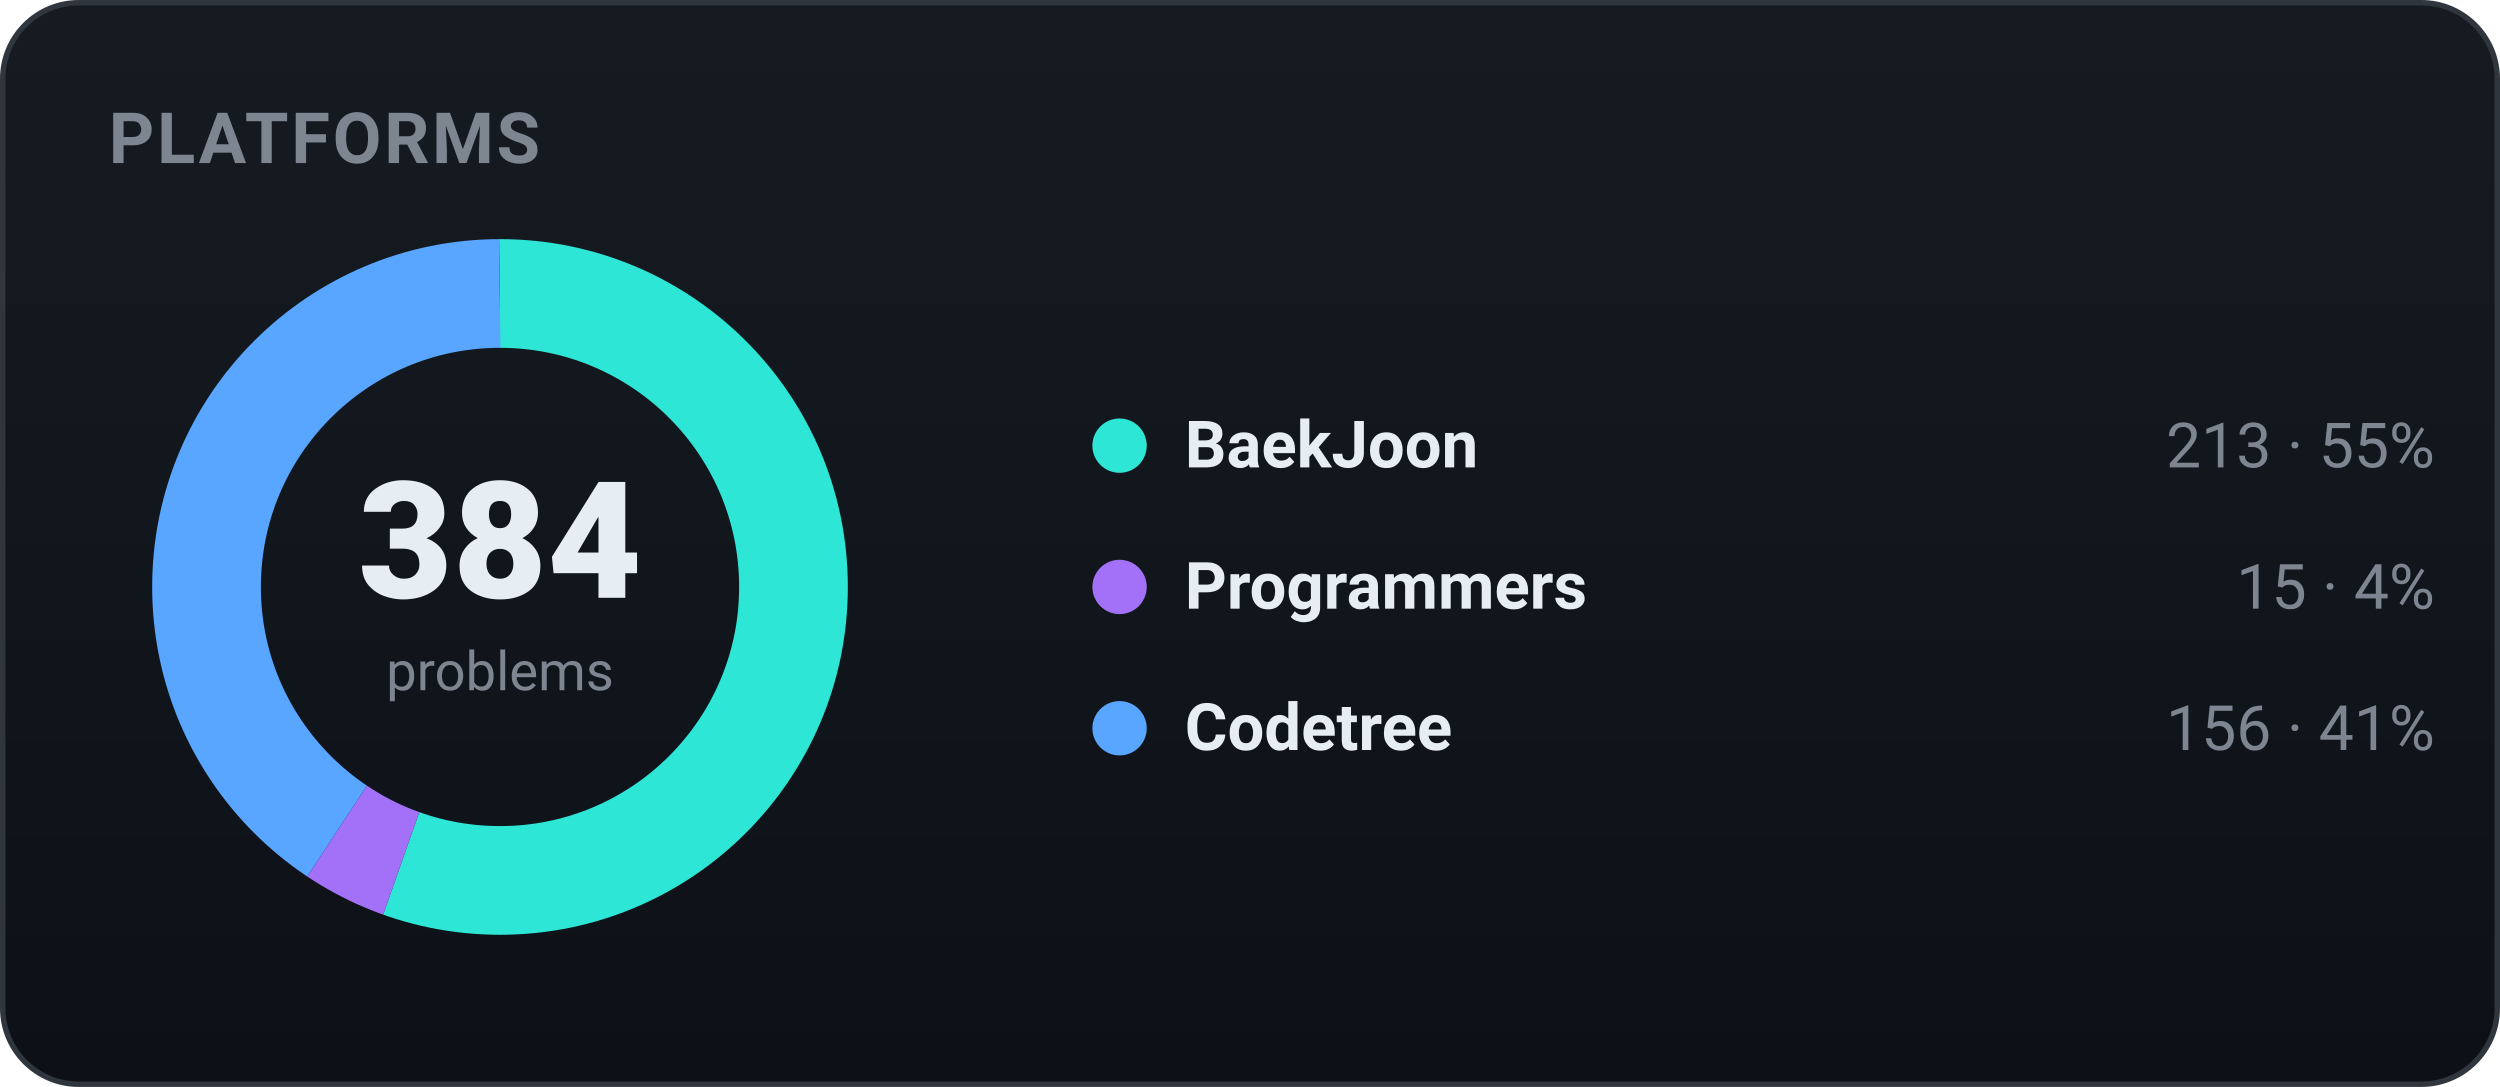
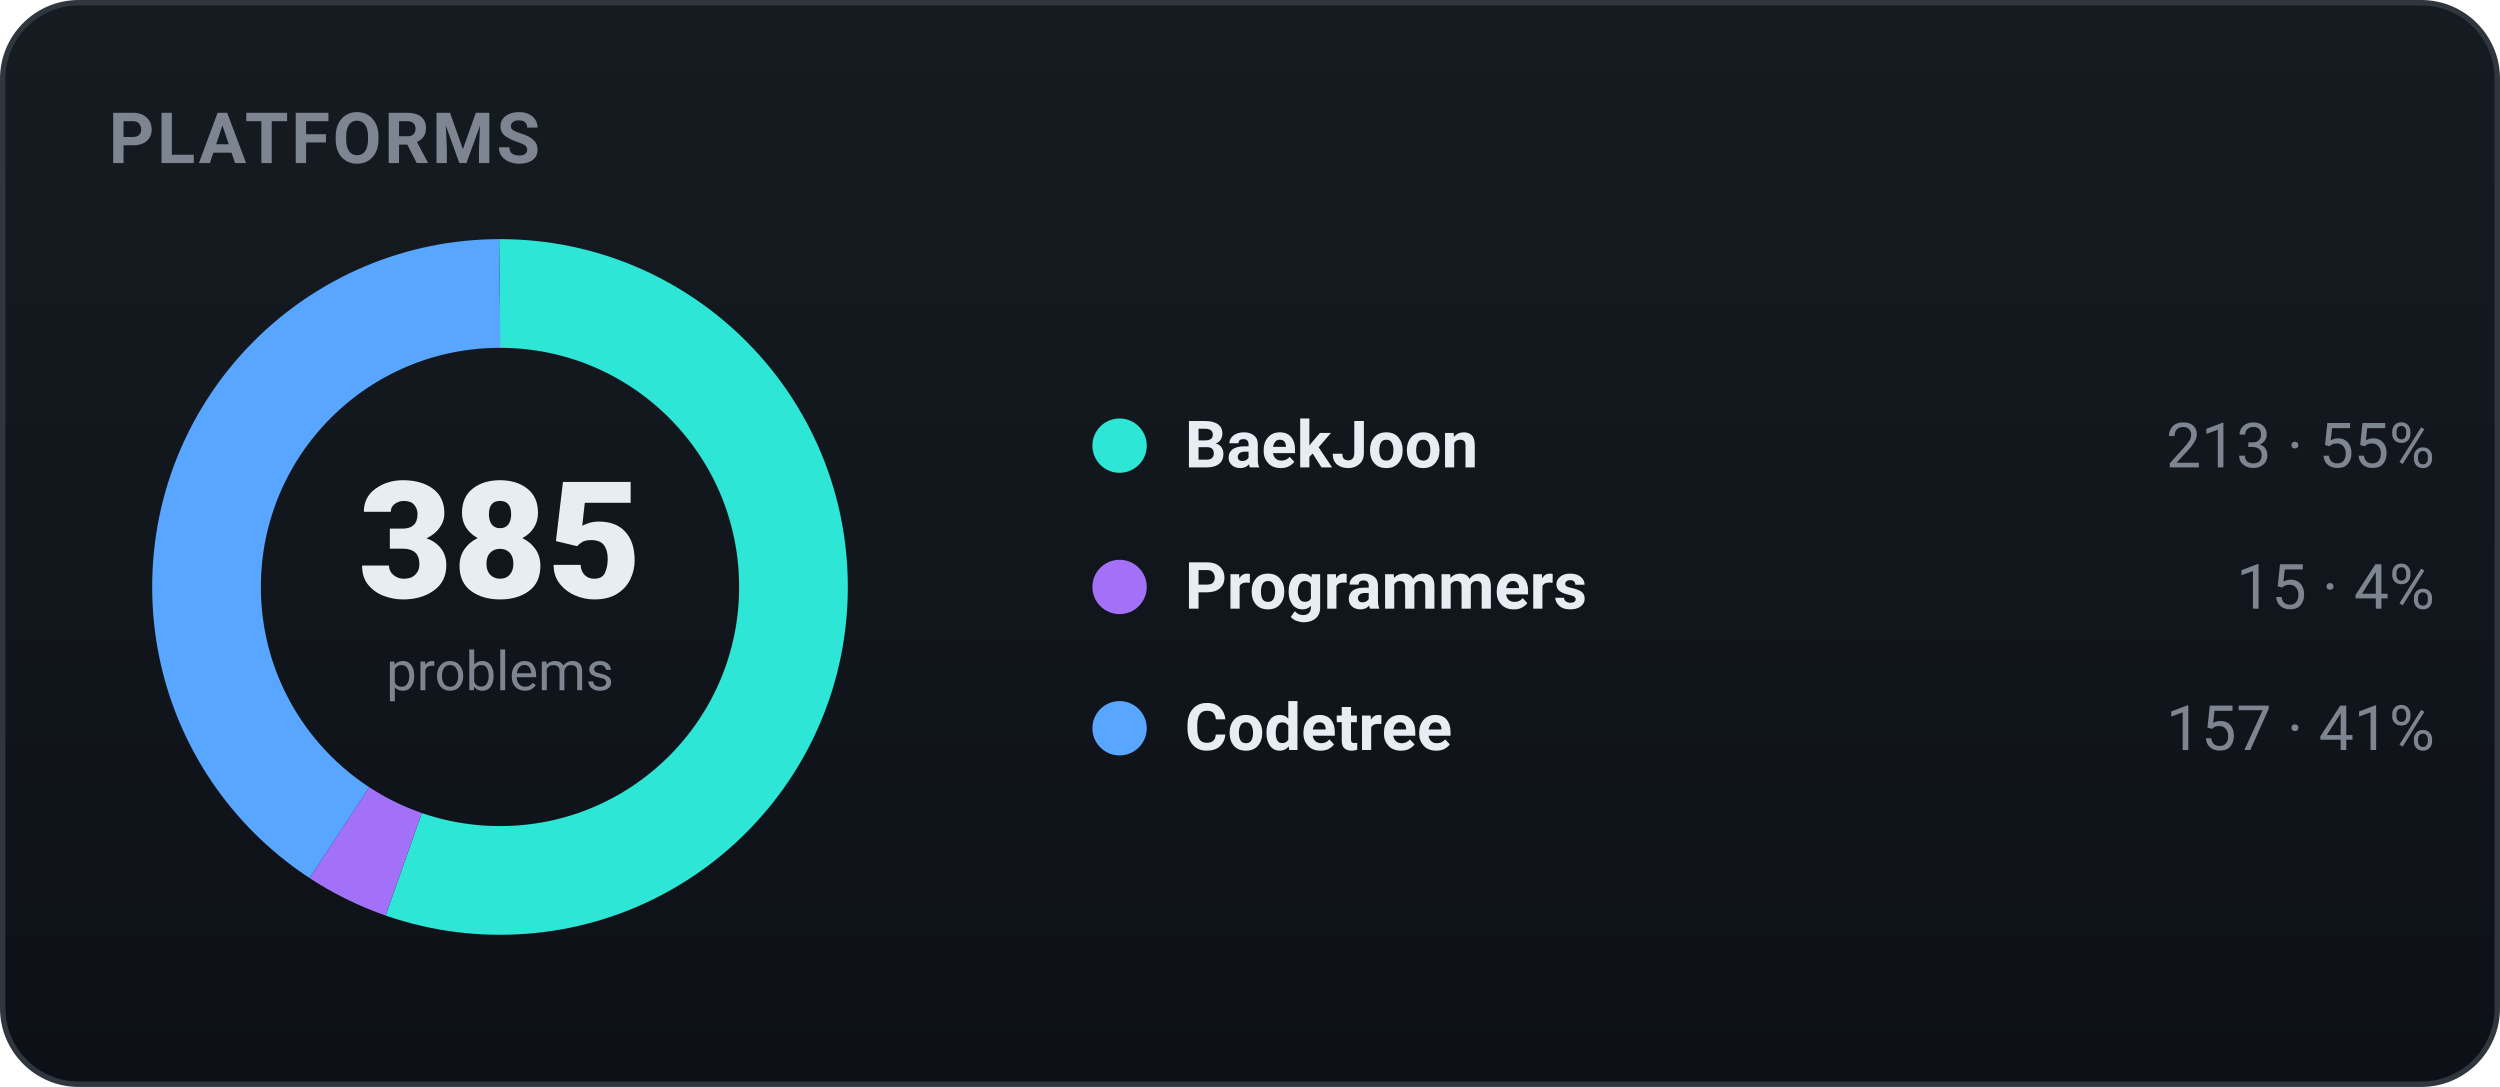
<svg xmlns="http://www.w3.org/2000/svg" width="460" height="200" viewBox="0 0 460 200" role="img" font-family="-apple-system,BlinkMacSystemFont,'Segoe UI',Roboto,'Apple SD Gothic Neo','Malgun Gothic',sans-serif">
  <defs>
    <linearGradient id="bgg" x1="0" y1="0" x2="0" y2="1">
      <stop offset="0" stop-color="#161b22" />
      <stop offset="1" stop-color="#0d1117" />
    </linearGradient>
  </defs>
  <rect x="0.5" y="0.5" width="459" height="199" rx="14" fill="url(#bgg)" stroke="#30363d" />
  <text x="20" y="30" font-family="-apple-system,BlinkMacSystemFont,'Segoe UI',Roboto,'Apple SD Gothic Neo','Malgun Gothic',sans-serif" font-size="13" font-weight="700" fill="#7d8590" letter-spacing="0.5">PLATFORMS</text>
-   <circle cx="92" cy="108" r="54" fill="none" stroke="#2ee6d6" stroke-width="20" stroke-dasharray="188.20 151.09" stroke-dashoffset="-0.00" transform="rotate(-90 92 108)" />
-   <circle cx="92" cy="108" r="54" fill="none" stroke="#a371f7" stroke-width="20" stroke-dasharray="13.25 326.04" stroke-dashoffset="-188.20" transform="rotate(-90 92 108)" />
-   <circle cx="92" cy="108" r="54" fill="none" stroke="#58a6ff" stroke-width="20" stroke-dasharray="137.84 201.45" stroke-dashoffset="-201.45" transform="rotate(-90 92 108)" />
-   <text x="92" y="110" text-anchor="middle" font-size="30" font-weight="800" fill="#e6edf3">384</text>
+   <circle cx="92" cy="108" r="54" fill="none" stroke="#2ee6d6" stroke-width="20" stroke-dasharray="187.71 151.58" stroke-dashoffset="-0.00" transform="rotate(-90 92 108)" />
+   <circle cx="92" cy="108" r="54" fill="none" stroke="#a371f7" stroke-width="20" stroke-dasharray="13.22 326.07" stroke-dashoffset="-187.71" transform="rotate(-90 92 108)" />
+   <circle cx="92" cy="108" r="54" fill="none" stroke="#58a6ff" stroke-width="20" stroke-dasharray="138.36 200.93" stroke-dashoffset="-200.93" transform="rotate(-90 92 108)" />
+   <text x="92" y="110" text-anchor="middle" font-size="30" font-weight="800" fill="#e6edf3">385</text>
  <text x="92" y="127" text-anchor="middle" font-size="10" fill="#7d8590">problems</text>
  <circle cx="206" cy="82" r="5" fill="#2ee6d6" />
  <text x="218" y="86" font-size="12" font-weight="600" fill="#e6edf3">BaekJoon</text>
  <text x="448" y="86" text-anchor="end" font-size="11.5" fill="#7d8590">213 · 55%</text>
  <circle cx="206" cy="108" r="5" fill="#a371f7" />
  <text x="218" y="112" font-size="12" font-weight="600" fill="#e6edf3">Programmers</text>
  <text x="448" y="112" text-anchor="end" font-size="11.5" fill="#7d8590">15 · 4%</text>
  <circle cx="206" cy="134" r="5" fill="#58a6ff" />
  <text x="218" y="138" font-size="12" font-weight="600" fill="#e6edf3">Codetree</text>
-   <text x="448" y="138" text-anchor="end" font-size="11.5" fill="#7d8590">156 · 41%</text>
+   <text x="448" y="138" text-anchor="end" font-size="11.5" fill="#7d8590">157 · 41%</text>
</svg>
